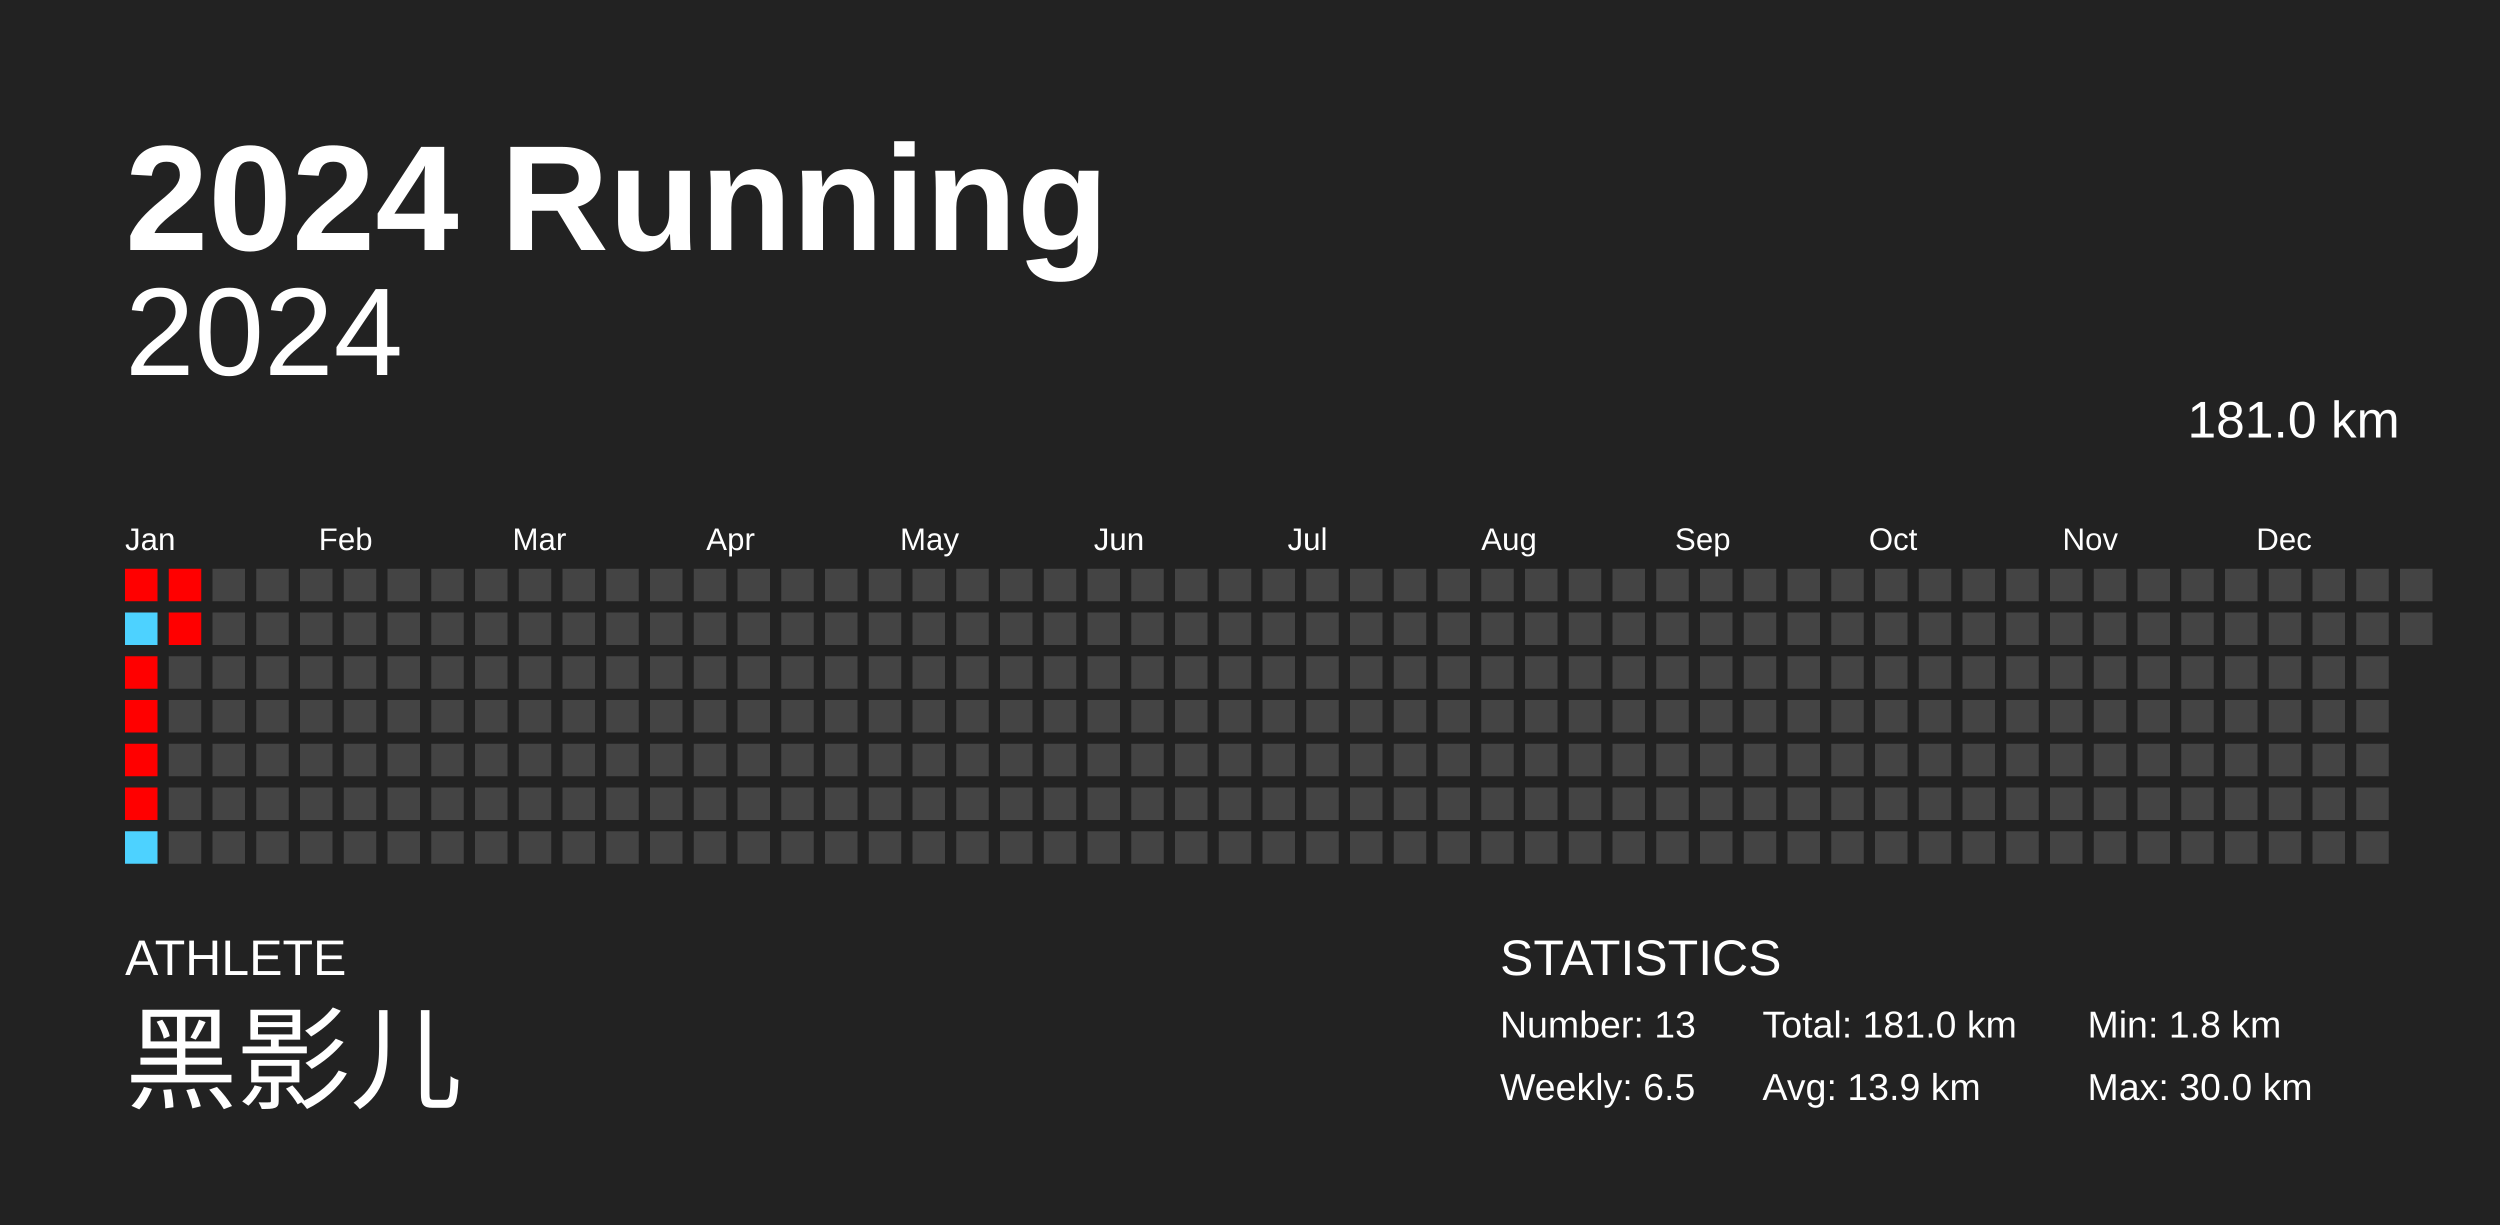
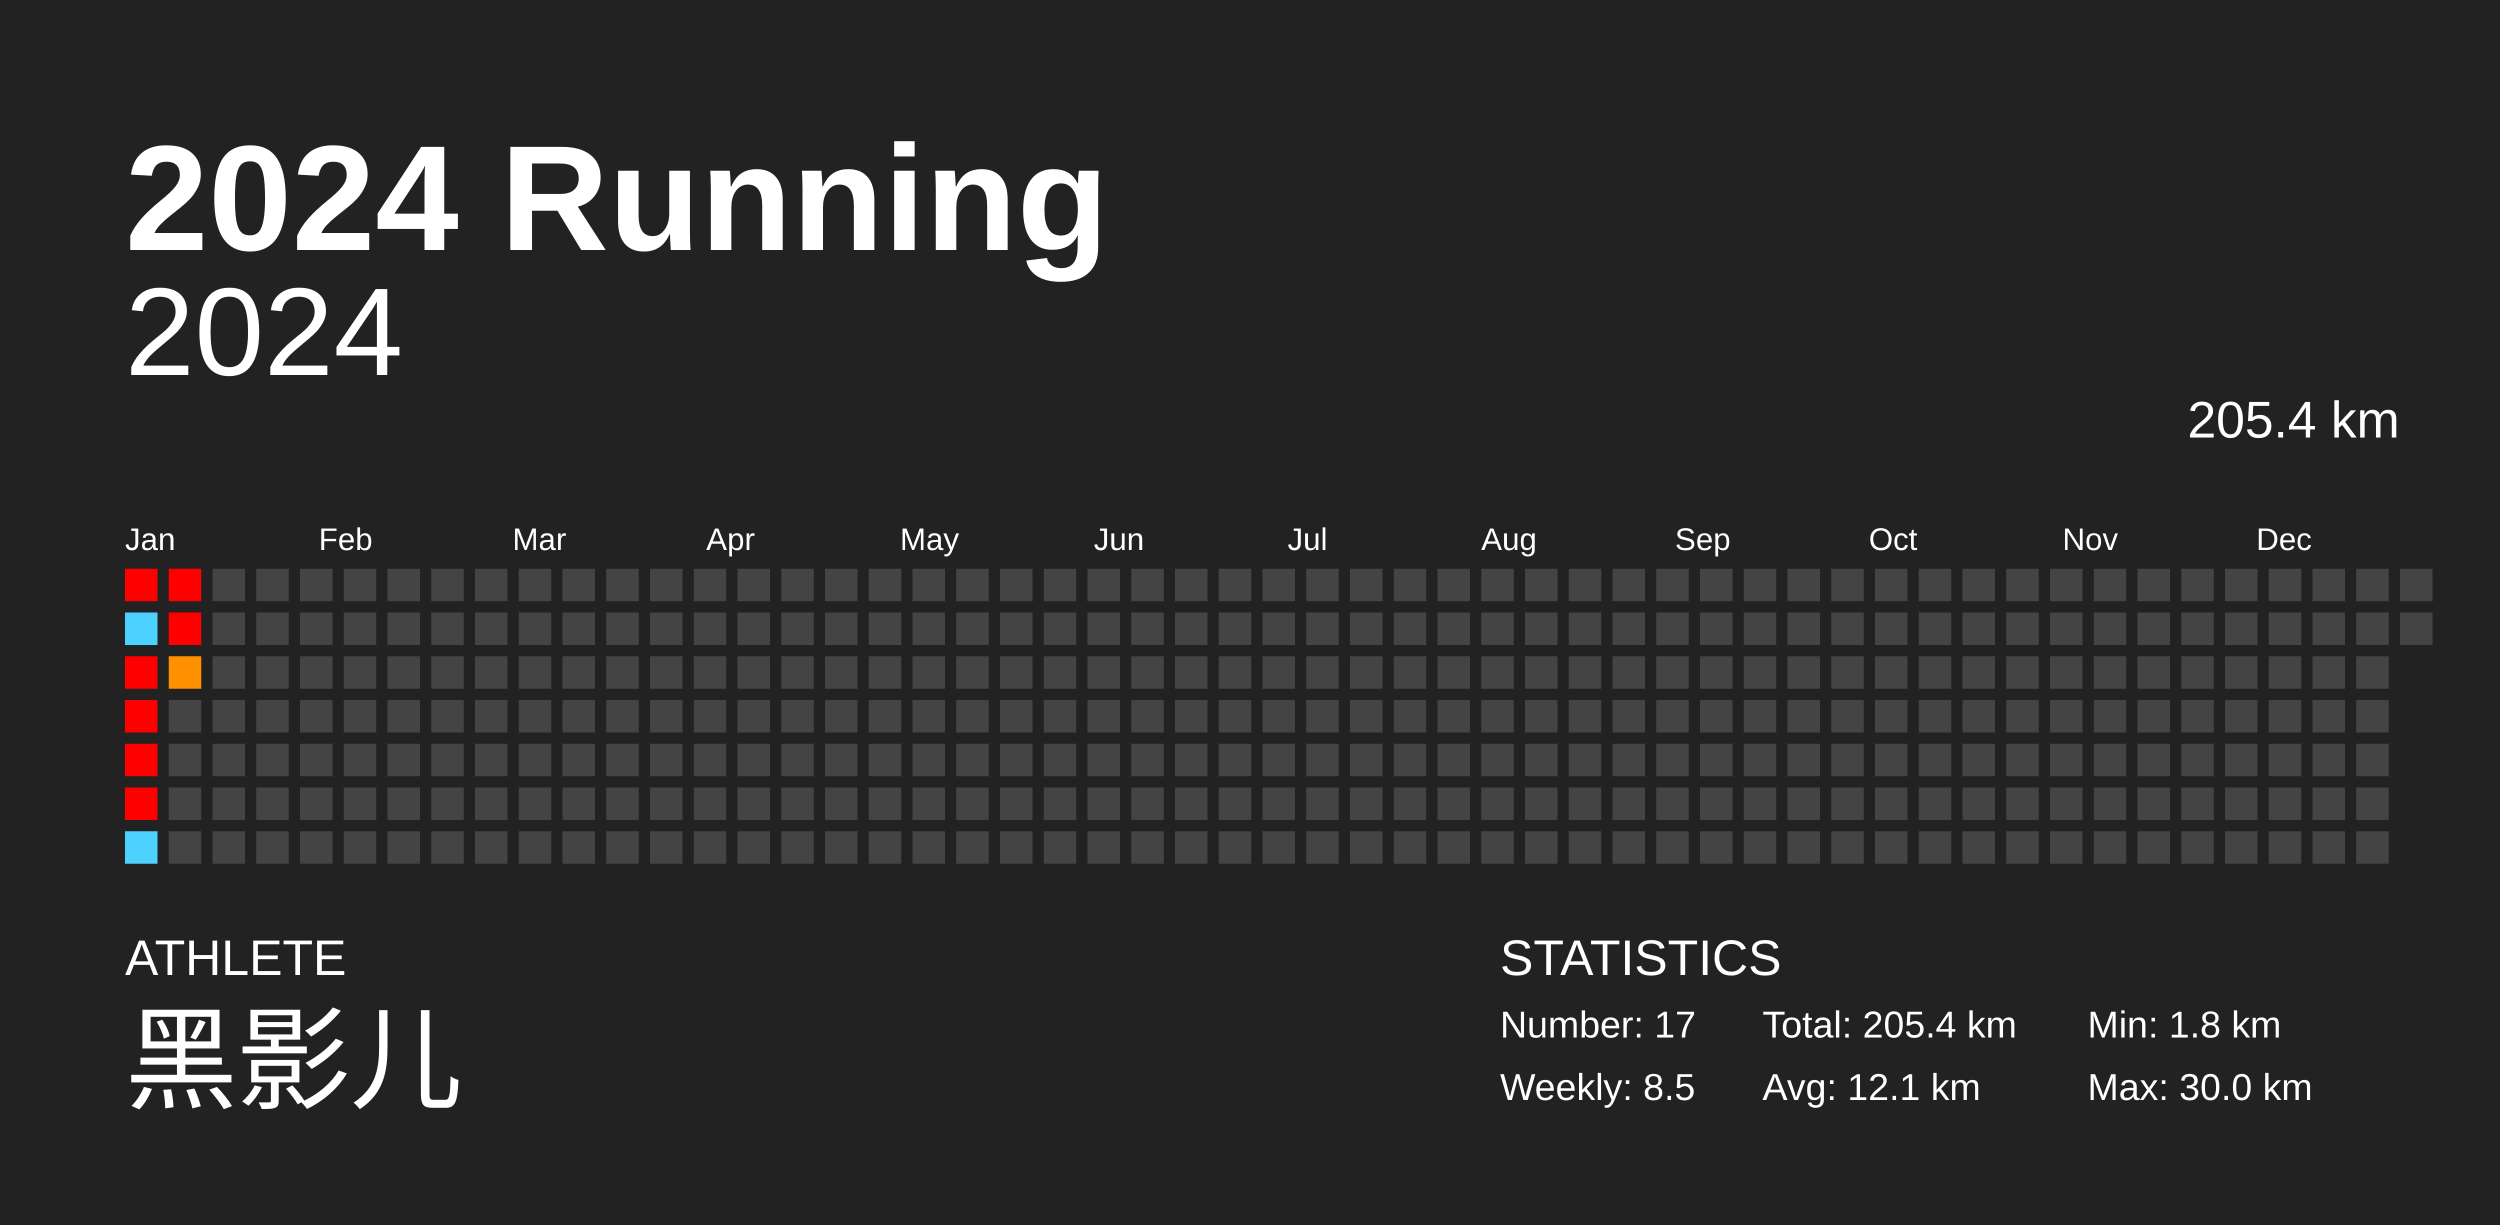
<svg xmlns="http://www.w3.org/2000/svg" baseProfile="full" height="98mm" version="1.1" viewBox="0,0,200,98" width="200mm">
  <defs />
  <rect fill="#222222" height="98" width="200" x="0" y="0" />
  <text fill="#FFFFFF" style="font-size:12px; font-family:Arial; font-weight:bold;" x="10" y="20">2024 Running</text>
  <text fill="#FFFFFF" style="font-size:4px; font-family:Arial" x="10" y="78">ATHLETE</text>
  <text fill="#FFFFFF" style="font-size:9px; font-family:Arial" x="10" y="88">黑影儿</text>
  <text fill="#FFFFFF" style="font-size:4px; font-family:Arial" x="120" y="78">STATISTICS</text>
-   <text fill="#FFFFFF" style="font-size:3px; font-family:Arial" x="120" y="83">Number: 13</text>
-   <text fill="#FFFFFF" style="font-size:3px; font-family:Arial" x="120" y="88">Weekly: 6.5</text>
-   <text fill="#FFFFFF" style="font-size:3px; font-family:Arial" x="141" y="83">Total: 181.0 km</text>
-   <text fill="#FFFFFF" style="font-size:3px; font-family:Arial" x="141" y="88">Avg: 13.9 km</text>
+   <text fill="#FFFFFF" style="font-size:3px; font-family:Arial" x="120" y="83">Number: 17</text>
+   <text fill="#FFFFFF" style="font-size:3px; font-family:Arial" x="120" y="88">Weekly: 8.5</text>
+   <text fill="#FFFFFF" style="font-size:3px; font-family:Arial" x="141" y="83">Total: 205.4 km</text>
+   <text fill="#FFFFFF" style="font-size:3px; font-family:Arial" x="141" y="88">Avg: 12.1 km</text>
  <text fill="#FFFFFF" style="font-size:3px; font-family:Arial" x="167" y="83">Min: 1.8 km</text>
  <text fill="#FFFFFF" style="font-size:3px; font-family:Arial" x="167" y="88">Max: 30.0 km</text>
  <text alignment-baseline="hanging" fill="#FFFFFF" style="font-size:10.0px; font-family:Arial;" x="10" y="30">2024</text>
-   <text alignment-baseline="hanging" fill="#FFFFFF" style="font-size:4.125px; font-family:Arial;" x="175" y="35">181.0 km</text>
+   <text alignment-baseline="hanging" fill="#FFFFFF" style="font-size:4.125px; font-family:Arial;" x="175" y="35">205.4 km</text>
  <text fill="#FFFFFF" style="font-size:2.5px; font-family:Arial" x="10.0" y="44">Jan</text>
  <text fill="#FFFFFF" style="font-size:2.5px; font-family:Arial" x="25.5" y="44">Feb</text>
  <text fill="#FFFFFF" style="font-size:2.5px; font-family:Arial" x="41.0" y="44">Mar</text>
  <text fill="#FFFFFF" style="font-size:2.5px; font-family:Arial" x="56.5" y="44">Apr</text>
  <text fill="#FFFFFF" style="font-size:2.5px; font-family:Arial" x="72.0" y="44">May</text>
  <text fill="#FFFFFF" style="font-size:2.5px; font-family:Arial" x="87.5" y="44">Jun</text>
  <text fill="#FFFFFF" style="font-size:2.5px; font-family:Arial" x="103.0" y="44">Jul</text>
  <text fill="#FFFFFF" style="font-size:2.5px; font-family:Arial" x="118.5" y="44">Aug</text>
  <text fill="#FFFFFF" style="font-size:2.5px; font-family:Arial" x="134.0" y="44">Sep</text>
  <text fill="#FFFFFF" style="font-size:2.5px; font-family:Arial" x="149.5" y="44">Oct</text>
  <text fill="#FFFFFF" style="font-size:2.5px; font-family:Arial" x="165.0" y="44">Nov</text>
  <text fill="#FFFFFF" style="font-size:2.5px; font-family:Arial" x="180.5" y="44">Dec</text>
  <rect fill="red" height="2.6" width="2.6" x="10.0" y="45.5" />
  <rect fill="#4dd2ff" height="2.6" width="2.6" x="10.0" y="49.0" />
  <rect fill="red" height="2.6" width="2.6" x="10.0" y="52.5" />
  <rect fill="red" height="2.6" width="2.6" x="10.0" y="56.0" />
  <rect fill="red" height="2.6" width="2.6" x="10.0" y="59.5" />
  <rect fill="red" height="2.6" width="2.6" x="10.0" y="63.0" />
  <rect fill="#4dd2ff" height="2.6" width="2.6" x="10.0" y="66.5" />
  <rect fill="red" height="2.6" width="2.6" x="13.5" y="45.5" />
  <rect fill="red" height="2.6" width="2.6" x="13.5" y="49.0" />
-   <rect fill="#444444" height="2.6" width="2.6" x="13.5" y="52.5" />
+   <rect fill="#ff9000" height="2.6" width="2.6" x="13.5" y="52.5" />
  <rect fill="#444444" height="2.6" width="2.6" x="13.5" y="56.0" />
  <rect fill="#444444" height="2.6" width="2.6" x="13.5" y="59.5" />
  <rect fill="#444444" height="2.6" width="2.6" x="13.5" y="63.0" />
  <rect fill="#444444" height="2.6" width="2.6" x="13.5" y="66.5" />
  <rect fill="#444444" height="2.6" width="2.6" x="17.0" y="45.5" />
  <rect fill="#444444" height="2.6" width="2.6" x="17.0" y="49.0" />
  <rect fill="#444444" height="2.6" width="2.6" x="17.0" y="52.5" />
  <rect fill="#444444" height="2.6" width="2.6" x="17.0" y="56.0" />
  <rect fill="#444444" height="2.6" width="2.6" x="17.0" y="59.5" />
  <rect fill="#444444" height="2.6" width="2.6" x="17.0" y="63.0" />
  <rect fill="#444444" height="2.6" width="2.6" x="17.0" y="66.5" />
  <rect fill="#444444" height="2.6" width="2.6" x="20.5" y="45.5" />
  <rect fill="#444444" height="2.6" width="2.6" x="20.5" y="49.0" />
  <rect fill="#444444" height="2.6" width="2.6" x="20.5" y="52.5" />
  <rect fill="#444444" height="2.6" width="2.6" x="20.5" y="56.0" />
  <rect fill="#444444" height="2.6" width="2.6" x="20.5" y="59.5" />
  <rect fill="#444444" height="2.6" width="2.6" x="20.5" y="63.0" />
  <rect fill="#444444" height="2.6" width="2.6" x="20.5" y="66.5" />
  <rect fill="#444444" height="2.6" width="2.6" x="24.0" y="45.5" />
  <rect fill="#444444" height="2.6" width="2.6" x="24.0" y="49.0" />
  <rect fill="#444444" height="2.6" width="2.6" x="24.0" y="52.5" />
  <rect fill="#444444" height="2.6" width="2.6" x="24.0" y="56.0" />
  <rect fill="#444444" height="2.6" width="2.6" x="24.0" y="59.5" />
  <rect fill="#444444" height="2.6" width="2.6" x="24.0" y="63.0" />
  <rect fill="#444444" height="2.6" width="2.6" x="24.0" y="66.5" />
  <rect fill="#444444" height="2.6" width="2.6" x="27.5" y="45.5" />
  <rect fill="#444444" height="2.6" width="2.6" x="27.5" y="49.0" />
  <rect fill="#444444" height="2.6" width="2.6" x="27.5" y="52.5" />
  <rect fill="#444444" height="2.6" width="2.6" x="27.5" y="56.0" />
  <rect fill="#444444" height="2.6" width="2.6" x="27.5" y="59.5" />
  <rect fill="#444444" height="2.6" width="2.6" x="27.5" y="63.0" />
  <rect fill="#444444" height="2.6" width="2.6" x="27.5" y="66.5" />
  <rect fill="#444444" height="2.6" width="2.6" x="31.0" y="45.5" />
  <rect fill="#444444" height="2.6" width="2.6" x="31.0" y="49.0" />
  <rect fill="#444444" height="2.6" width="2.6" x="31.0" y="52.5" />
  <rect fill="#444444" height="2.6" width="2.6" x="31.0" y="56.0" />
  <rect fill="#444444" height="2.6" width="2.6" x="31.0" y="59.5" />
  <rect fill="#444444" height="2.6" width="2.6" x="31.0" y="63.0" />
  <rect fill="#444444" height="2.6" width="2.6" x="31.0" y="66.5" />
  <rect fill="#444444" height="2.6" width="2.6" x="34.5" y="45.5" />
  <rect fill="#444444" height="2.6" width="2.6" x="34.5" y="49.0" />
  <rect fill="#444444" height="2.6" width="2.6" x="34.5" y="52.5" />
  <rect fill="#444444" height="2.6" width="2.6" x="34.5" y="56.0" />
  <rect fill="#444444" height="2.6" width="2.6" x="34.5" y="59.5" />
  <rect fill="#444444" height="2.6" width="2.6" x="34.5" y="63.0" />
  <rect fill="#444444" height="2.6" width="2.6" x="34.5" y="66.5" />
  <rect fill="#444444" height="2.6" width="2.6" x="38.0" y="45.5" />
  <rect fill="#444444" height="2.6" width="2.6" x="38.0" y="49.0" />
  <rect fill="#444444" height="2.6" width="2.6" x="38.0" y="52.5" />
  <rect fill="#444444" height="2.6" width="2.6" x="38.0" y="56.0" />
  <rect fill="#444444" height="2.6" width="2.6" x="38.0" y="59.5" />
  <rect fill="#444444" height="2.6" width="2.6" x="38.0" y="63.0" />
  <rect fill="#444444" height="2.6" width="2.6" x="38.0" y="66.5" />
  <rect fill="#444444" height="2.6" width="2.6" x="41.5" y="45.5" />
  <rect fill="#444444" height="2.6" width="2.6" x="41.5" y="49.0" />
  <rect fill="#444444" height="2.6" width="2.6" x="41.5" y="52.5" />
  <rect fill="#444444" height="2.6" width="2.6" x="41.5" y="56.0" />
  <rect fill="#444444" height="2.6" width="2.6" x="41.5" y="59.5" />
  <rect fill="#444444" height="2.6" width="2.6" x="41.5" y="63.0" />
  <rect fill="#444444" height="2.6" width="2.6" x="41.5" y="66.5" />
  <rect fill="#444444" height="2.6" width="2.6" x="45.0" y="45.5" />
  <rect fill="#444444" height="2.6" width="2.6" x="45.0" y="49.0" />
  <rect fill="#444444" height="2.6" width="2.6" x="45.0" y="52.5" />
  <rect fill="#444444" height="2.6" width="2.6" x="45.0" y="56.0" />
  <rect fill="#444444" height="2.6" width="2.6" x="45.0" y="59.5" />
  <rect fill="#444444" height="2.6" width="2.6" x="45.0" y="63.0" />
  <rect fill="#444444" height="2.6" width="2.6" x="45.0" y="66.5" />
  <rect fill="#444444" height="2.6" width="2.6" x="48.5" y="45.5" />
  <rect fill="#444444" height="2.6" width="2.6" x="48.5" y="49.0" />
  <rect fill="#444444" height="2.6" width="2.6" x="48.5" y="52.5" />
  <rect fill="#444444" height="2.6" width="2.6" x="48.5" y="56.0" />
  <rect fill="#444444" height="2.6" width="2.6" x="48.5" y="59.5" />
  <rect fill="#444444" height="2.6" width="2.6" x="48.5" y="63.0" />
  <rect fill="#444444" height="2.6" width="2.6" x="48.5" y="66.5" />
  <rect fill="#444444" height="2.6" width="2.6" x="52.0" y="45.5" />
  <rect fill="#444444" height="2.6" width="2.6" x="52.0" y="49.0" />
  <rect fill="#444444" height="2.6" width="2.6" x="52.0" y="52.5" />
  <rect fill="#444444" height="2.6" width="2.6" x="52.0" y="56.0" />
  <rect fill="#444444" height="2.6" width="2.6" x="52.0" y="59.5" />
  <rect fill="#444444" height="2.6" width="2.6" x="52.0" y="63.0" />
  <rect fill="#444444" height="2.6" width="2.6" x="52.0" y="66.5" />
  <rect fill="#444444" height="2.6" width="2.6" x="55.5" y="45.5" />
  <rect fill="#444444" height="2.6" width="2.6" x="55.5" y="49.0" />
  <rect fill="#444444" height="2.6" width="2.6" x="55.5" y="52.5" />
  <rect fill="#444444" height="2.6" width="2.6" x="55.5" y="56.0" />
  <rect fill="#444444" height="2.6" width="2.6" x="55.5" y="59.5" />
  <rect fill="#444444" height="2.6" width="2.6" x="55.5" y="63.0" />
  <rect fill="#444444" height="2.6" width="2.6" x="55.5" y="66.5" />
  <rect fill="#444444" height="2.6" width="2.6" x="59.0" y="45.5" />
  <rect fill="#444444" height="2.6" width="2.6" x="59.0" y="49.0" />
  <rect fill="#444444" height="2.6" width="2.6" x="59.0" y="52.5" />
  <rect fill="#444444" height="2.6" width="2.6" x="59.0" y="56.0" />
  <rect fill="#444444" height="2.6" width="2.6" x="59.0" y="59.5" />
  <rect fill="#444444" height="2.6" width="2.6" x="59.0" y="63.0" />
  <rect fill="#444444" height="2.6" width="2.6" x="59.0" y="66.5" />
  <rect fill="#444444" height="2.6" width="2.6" x="62.5" y="45.5" />
  <rect fill="#444444" height="2.6" width="2.6" x="62.5" y="49.0" />
  <rect fill="#444444" height="2.6" width="2.6" x="62.5" y="52.5" />
  <rect fill="#444444" height="2.6" width="2.6" x="62.5" y="56.0" />
  <rect fill="#444444" height="2.6" width="2.6" x="62.5" y="59.5" />
  <rect fill="#444444" height="2.6" width="2.6" x="62.5" y="63.0" />
  <rect fill="#444444" height="2.6" width="2.6" x="62.5" y="66.5" />
  <rect fill="#444444" height="2.6" width="2.6" x="66.0" y="45.5" />
  <rect fill="#444444" height="2.6" width="2.6" x="66.0" y="49.0" />
  <rect fill="#444444" height="2.6" width="2.6" x="66.0" y="52.5" />
  <rect fill="#444444" height="2.6" width="2.6" x="66.0" y="56.0" />
  <rect fill="#444444" height="2.6" width="2.6" x="66.0" y="59.5" />
  <rect fill="#444444" height="2.6" width="2.6" x="66.0" y="63.0" />
  <rect fill="#444444" height="2.6" width="2.6" x="66.0" y="66.5" />
  <rect fill="#444444" height="2.6" width="2.6" x="69.5" y="45.5" />
  <rect fill="#444444" height="2.6" width="2.6" x="69.5" y="49.0" />
  <rect fill="#444444" height="2.6" width="2.6" x="69.5" y="52.5" />
  <rect fill="#444444" height="2.6" width="2.6" x="69.5" y="56.0" />
  <rect fill="#444444" height="2.6" width="2.6" x="69.5" y="59.5" />
  <rect fill="#444444" height="2.6" width="2.6" x="69.5" y="63.0" />
  <rect fill="#444444" height="2.6" width="2.6" x="69.5" y="66.5" />
  <rect fill="#444444" height="2.6" width="2.6" x="73.0" y="45.5" />
  <rect fill="#444444" height="2.6" width="2.6" x="73.0" y="49.0" />
  <rect fill="#444444" height="2.6" width="2.6" x="73.0" y="52.5" />
  <rect fill="#444444" height="2.6" width="2.6" x="73.0" y="56.0" />
  <rect fill="#444444" height="2.6" width="2.6" x="73.0" y="59.5" />
  <rect fill="#444444" height="2.6" width="2.6" x="73.0" y="63.0" />
  <rect fill="#444444" height="2.6" width="2.6" x="73.0" y="66.5" />
  <rect fill="#444444" height="2.6" width="2.6" x="76.5" y="45.5" />
  <rect fill="#444444" height="2.6" width="2.6" x="76.5" y="49.0" />
  <rect fill="#444444" height="2.6" width="2.6" x="76.5" y="52.5" />
  <rect fill="#444444" height="2.6" width="2.6" x="76.5" y="56.0" />
  <rect fill="#444444" height="2.6" width="2.6" x="76.5" y="59.5" />
  <rect fill="#444444" height="2.6" width="2.6" x="76.5" y="63.0" />
  <rect fill="#444444" height="2.6" width="2.6" x="76.5" y="66.5" />
  <rect fill="#444444" height="2.6" width="2.6" x="80.0" y="45.5" />
  <rect fill="#444444" height="2.6" width="2.6" x="80.0" y="49.0" />
  <rect fill="#444444" height="2.6" width="2.6" x="80.0" y="52.5" />
  <rect fill="#444444" height="2.6" width="2.6" x="80.0" y="56.0" />
  <rect fill="#444444" height="2.6" width="2.6" x="80.0" y="59.5" />
  <rect fill="#444444" height="2.6" width="2.6" x="80.0" y="63.0" />
  <rect fill="#444444" height="2.6" width="2.6" x="80.0" y="66.5" />
  <rect fill="#444444" height="2.6" width="2.6" x="83.5" y="45.5" />
  <rect fill="#444444" height="2.6" width="2.6" x="83.5" y="49.0" />
  <rect fill="#444444" height="2.6" width="2.6" x="83.5" y="52.5" />
  <rect fill="#444444" height="2.6" width="2.6" x="83.5" y="56.0" />
  <rect fill="#444444" height="2.6" width="2.6" x="83.5" y="59.5" />
  <rect fill="#444444" height="2.6" width="2.6" x="83.5" y="63.0" />
  <rect fill="#444444" height="2.6" width="2.6" x="83.5" y="66.5" />
  <rect fill="#444444" height="2.6" width="2.6" x="87.0" y="45.5" />
  <rect fill="#444444" height="2.6" width="2.6" x="87.0" y="49.0" />
  <rect fill="#444444" height="2.6" width="2.6" x="87.0" y="52.5" />
  <rect fill="#444444" height="2.6" width="2.6" x="87.0" y="56.0" />
  <rect fill="#444444" height="2.6" width="2.6" x="87.0" y="59.5" />
  <rect fill="#444444" height="2.6" width="2.6" x="87.0" y="63.0" />
  <rect fill="#444444" height="2.6" width="2.6" x="87.0" y="66.5" />
  <rect fill="#444444" height="2.6" width="2.6" x="90.5" y="45.5" />
  <rect fill="#444444" height="2.6" width="2.6" x="90.5" y="49.0" />
  <rect fill="#444444" height="2.6" width="2.6" x="90.5" y="52.5" />
  <rect fill="#444444" height="2.6" width="2.6" x="90.5" y="56.0" />
  <rect fill="#444444" height="2.6" width="2.6" x="90.5" y="59.5" />
  <rect fill="#444444" height="2.6" width="2.6" x="90.5" y="63.0" />
  <rect fill="#444444" height="2.6" width="2.6" x="90.5" y="66.5" />
  <rect fill="#444444" height="2.6" width="2.6" x="94.0" y="45.5" />
  <rect fill="#444444" height="2.6" width="2.6" x="94.0" y="49.0" />
  <rect fill="#444444" height="2.6" width="2.6" x="94.0" y="52.5" />
  <rect fill="#444444" height="2.6" width="2.6" x="94.0" y="56.0" />
  <rect fill="#444444" height="2.6" width="2.6" x="94.0" y="59.5" />
  <rect fill="#444444" height="2.6" width="2.6" x="94.0" y="63.0" />
  <rect fill="#444444" height="2.6" width="2.6" x="94.0" y="66.5" />
  <rect fill="#444444" height="2.6" width="2.6" x="97.5" y="45.5" />
  <rect fill="#444444" height="2.6" width="2.6" x="97.5" y="49.0" />
  <rect fill="#444444" height="2.6" width="2.6" x="97.5" y="52.5" />
  <rect fill="#444444" height="2.6" width="2.6" x="97.5" y="56.0" />
  <rect fill="#444444" height="2.6" width="2.6" x="97.5" y="59.5" />
  <rect fill="#444444" height="2.6" width="2.6" x="97.5" y="63.0" />
  <rect fill="#444444" height="2.6" width="2.6" x="97.5" y="66.5" />
  <rect fill="#444444" height="2.6" width="2.6" x="101.0" y="45.5" />
  <rect fill="#444444" height="2.6" width="2.6" x="101.0" y="49.0" />
  <rect fill="#444444" height="2.6" width="2.6" x="101.0" y="52.5" />
  <rect fill="#444444" height="2.6" width="2.6" x="101.0" y="56.0" />
  <rect fill="#444444" height="2.6" width="2.6" x="101.0" y="59.5" />
  <rect fill="#444444" height="2.6" width="2.6" x="101.0" y="63.0" />
  <rect fill="#444444" height="2.6" width="2.6" x="101.0" y="66.5" />
  <rect fill="#444444" height="2.6" width="2.6" x="104.5" y="45.5" />
  <rect fill="#444444" height="2.6" width="2.6" x="104.5" y="49.0" />
  <rect fill="#444444" height="2.6" width="2.6" x="104.5" y="52.5" />
  <rect fill="#444444" height="2.6" width="2.6" x="104.5" y="56.0" />
  <rect fill="#444444" height="2.6" width="2.6" x="104.5" y="59.5" />
  <rect fill="#444444" height="2.6" width="2.6" x="104.5" y="63.0" />
  <rect fill="#444444" height="2.6" width="2.6" x="104.5" y="66.5" />
  <rect fill="#444444" height="2.6" width="2.6" x="108.0" y="45.5" />
  <rect fill="#444444" height="2.6" width="2.6" x="108.0" y="49.0" />
  <rect fill="#444444" height="2.6" width="2.6" x="108.0" y="52.5" />
  <rect fill="#444444" height="2.6" width="2.6" x="108.0" y="56.0" />
  <rect fill="#444444" height="2.6" width="2.6" x="108.0" y="59.5" />
  <rect fill="#444444" height="2.6" width="2.6" x="108.0" y="63.0" />
  <rect fill="#444444" height="2.6" width="2.6" x="108.0" y="66.5" />
  <rect fill="#444444" height="2.6" width="2.6" x="111.5" y="45.5" />
  <rect fill="#444444" height="2.6" width="2.6" x="111.5" y="49.0" />
  <rect fill="#444444" height="2.6" width="2.6" x="111.5" y="52.5" />
  <rect fill="#444444" height="2.6" width="2.6" x="111.5" y="56.0" />
  <rect fill="#444444" height="2.6" width="2.6" x="111.5" y="59.5" />
  <rect fill="#444444" height="2.6" width="2.6" x="111.5" y="63.0" />
  <rect fill="#444444" height="2.6" width="2.6" x="111.5" y="66.5" />
  <rect fill="#444444" height="2.6" width="2.6" x="115.0" y="45.5" />
  <rect fill="#444444" height="2.6" width="2.6" x="115.0" y="49.0" />
  <rect fill="#444444" height="2.6" width="2.6" x="115.0" y="52.5" />
  <rect fill="#444444" height="2.6" width="2.6" x="115.0" y="56.0" />
  <rect fill="#444444" height="2.6" width="2.6" x="115.0" y="59.5" />
  <rect fill="#444444" height="2.6" width="2.6" x="115.0" y="63.0" />
  <rect fill="#444444" height="2.6" width="2.6" x="115.0" y="66.5" />
  <rect fill="#444444" height="2.6" width="2.6" x="118.5" y="45.5" />
  <rect fill="#444444" height="2.6" width="2.6" x="118.5" y="49.0" />
  <rect fill="#444444" height="2.6" width="2.6" x="118.5" y="52.5" />
  <rect fill="#444444" height="2.6" width="2.6" x="118.5" y="56.0" />
  <rect fill="#444444" height="2.6" width="2.6" x="118.5" y="59.5" />
  <rect fill="#444444" height="2.6" width="2.6" x="118.5" y="63.0" />
  <rect fill="#444444" height="2.6" width="2.6" x="118.5" y="66.5" />
  <rect fill="#444444" height="2.6" width="2.6" x="122.0" y="45.5" />
  <rect fill="#444444" height="2.6" width="2.6" x="122.0" y="49.0" />
  <rect fill="#444444" height="2.6" width="2.6" x="122.0" y="52.5" />
  <rect fill="#444444" height="2.6" width="2.6" x="122.0" y="56.0" />
  <rect fill="#444444" height="2.6" width="2.6" x="122.0" y="59.5" />
  <rect fill="#444444" height="2.6" width="2.6" x="122.0" y="63.0" />
  <rect fill="#444444" height="2.6" width="2.6" x="122.0" y="66.5" />
  <rect fill="#444444" height="2.6" width="2.6" x="125.5" y="45.5" />
  <rect fill="#444444" height="2.6" width="2.6" x="125.5" y="49.0" />
  <rect fill="#444444" height="2.6" width="2.6" x="125.5" y="52.5" />
  <rect fill="#444444" height="2.6" width="2.6" x="125.5" y="56.0" />
  <rect fill="#444444" height="2.6" width="2.6" x="125.5" y="59.5" />
  <rect fill="#444444" height="2.6" width="2.6" x="125.5" y="63.0" />
  <rect fill="#444444" height="2.6" width="2.6" x="125.5" y="66.5" />
  <rect fill="#444444" height="2.6" width="2.6" x="129.0" y="45.5" />
  <rect fill="#444444" height="2.6" width="2.6" x="129.0" y="49.0" />
  <rect fill="#444444" height="2.6" width="2.6" x="129.0" y="52.5" />
  <rect fill="#444444" height="2.6" width="2.6" x="129.0" y="56.0" />
  <rect fill="#444444" height="2.6" width="2.6" x="129.0" y="59.5" />
  <rect fill="#444444" height="2.6" width="2.6" x="129.0" y="63.0" />
  <rect fill="#444444" height="2.6" width="2.6" x="129.0" y="66.5" />
  <rect fill="#444444" height="2.6" width="2.6" x="132.5" y="45.5" />
  <rect fill="#444444" height="2.6" width="2.6" x="132.5" y="49.0" />
  <rect fill="#444444" height="2.6" width="2.6" x="132.5" y="52.5" />
  <rect fill="#444444" height="2.6" width="2.6" x="132.5" y="56.0" />
  <rect fill="#444444" height="2.6" width="2.6" x="132.5" y="59.5" />
  <rect fill="#444444" height="2.6" width="2.6" x="132.5" y="63.0" />
  <rect fill="#444444" height="2.6" width="2.6" x="132.5" y="66.5" />
  <rect fill="#444444" height="2.6" width="2.6" x="136.0" y="45.5" />
  <rect fill="#444444" height="2.6" width="2.6" x="136.0" y="49.0" />
  <rect fill="#444444" height="2.6" width="2.6" x="136.0" y="52.5" />
  <rect fill="#444444" height="2.6" width="2.6" x="136.0" y="56.0" />
  <rect fill="#444444" height="2.6" width="2.6" x="136.0" y="59.5" />
  <rect fill="#444444" height="2.6" width="2.6" x="136.0" y="63.0" />
  <rect fill="#444444" height="2.6" width="2.6" x="136.0" y="66.5" />
  <rect fill="#444444" height="2.6" width="2.6" x="139.5" y="45.5" />
  <rect fill="#444444" height="2.6" width="2.6" x="139.5" y="49.0" />
  <rect fill="#444444" height="2.6" width="2.6" x="139.5" y="52.5" />
  <rect fill="#444444" height="2.6" width="2.6" x="139.5" y="56.0" />
  <rect fill="#444444" height="2.6" width="2.6" x="139.5" y="59.5" />
  <rect fill="#444444" height="2.6" width="2.6" x="139.5" y="63.0" />
  <rect fill="#444444" height="2.6" width="2.6" x="139.5" y="66.5" />
  <rect fill="#444444" height="2.6" width="2.6" x="143.0" y="45.5" />
  <rect fill="#444444" height="2.6" width="2.6" x="143.0" y="49.0" />
  <rect fill="#444444" height="2.6" width="2.6" x="143.0" y="52.5" />
  <rect fill="#444444" height="2.6" width="2.6" x="143.0" y="56.0" />
  <rect fill="#444444" height="2.6" width="2.6" x="143.0" y="59.5" />
  <rect fill="#444444" height="2.6" width="2.6" x="143.0" y="63.0" />
  <rect fill="#444444" height="2.6" width="2.6" x="143.0" y="66.5" />
  <rect fill="#444444" height="2.6" width="2.6" x="146.5" y="45.5" />
  <rect fill="#444444" height="2.6" width="2.6" x="146.5" y="49.0" />
  <rect fill="#444444" height="2.6" width="2.6" x="146.5" y="52.5" />
  <rect fill="#444444" height="2.6" width="2.6" x="146.5" y="56.0" />
  <rect fill="#444444" height="2.6" width="2.6" x="146.5" y="59.5" />
  <rect fill="#444444" height="2.6" width="2.6" x="146.5" y="63.0" />
  <rect fill="#444444" height="2.6" width="2.6" x="146.5" y="66.5" />
  <rect fill="#444444" height="2.6" width="2.6" x="150.0" y="45.5" />
  <rect fill="#444444" height="2.6" width="2.6" x="150.0" y="49.0" />
  <rect fill="#444444" height="2.6" width="2.6" x="150.0" y="52.5" />
  <rect fill="#444444" height="2.6" width="2.6" x="150.0" y="56.0" />
  <rect fill="#444444" height="2.6" width="2.6" x="150.0" y="59.5" />
  <rect fill="#444444" height="2.6" width="2.6" x="150.0" y="63.0" />
  <rect fill="#444444" height="2.6" width="2.6" x="150.0" y="66.5" />
  <rect fill="#444444" height="2.6" width="2.6" x="153.5" y="45.5" />
  <rect fill="#444444" height="2.6" width="2.6" x="153.5" y="49.0" />
  <rect fill="#444444" height="2.6" width="2.6" x="153.5" y="52.5" />
  <rect fill="#444444" height="2.6" width="2.6" x="153.5" y="56.0" />
  <rect fill="#444444" height="2.6" width="2.6" x="153.5" y="59.5" />
  <rect fill="#444444" height="2.6" width="2.6" x="153.5" y="63.0" />
  <rect fill="#444444" height="2.6" width="2.6" x="153.5" y="66.5" />
  <rect fill="#444444" height="2.6" width="2.6" x="157.0" y="45.5" />
  <rect fill="#444444" height="2.6" width="2.6" x="157.0" y="49.0" />
  <rect fill="#444444" height="2.6" width="2.6" x="157.0" y="52.5" />
  <rect fill="#444444" height="2.6" width="2.6" x="157.0" y="56.0" />
  <rect fill="#444444" height="2.6" width="2.6" x="157.0" y="59.5" />
  <rect fill="#444444" height="2.6" width="2.6" x="157.0" y="63.0" />
  <rect fill="#444444" height="2.6" width="2.6" x="157.0" y="66.5" />
  <rect fill="#444444" height="2.6" width="2.6" x="160.5" y="45.5" />
  <rect fill="#444444" height="2.6" width="2.6" x="160.5" y="49.0" />
  <rect fill="#444444" height="2.6" width="2.6" x="160.5" y="52.5" />
  <rect fill="#444444" height="2.6" width="2.6" x="160.5" y="56.0" />
  <rect fill="#444444" height="2.6" width="2.6" x="160.5" y="59.5" />
  <rect fill="#444444" height="2.6" width="2.6" x="160.5" y="63.0" />
  <rect fill="#444444" height="2.6" width="2.6" x="160.5" y="66.5" />
  <rect fill="#444444" height="2.6" width="2.6" x="164.0" y="45.5" />
  <rect fill="#444444" height="2.6" width="2.6" x="164.0" y="49.0" />
  <rect fill="#444444" height="2.6" width="2.6" x="164.0" y="52.5" />
  <rect fill="#444444" height="2.6" width="2.6" x="164.0" y="56.0" />
  <rect fill="#444444" height="2.6" width="2.6" x="164.0" y="59.5" />
  <rect fill="#444444" height="2.6" width="2.6" x="164.0" y="63.0" />
  <rect fill="#444444" height="2.6" width="2.6" x="164.0" y="66.5" />
  <rect fill="#444444" height="2.6" width="2.6" x="167.5" y="45.5" />
  <rect fill="#444444" height="2.6" width="2.6" x="167.5" y="49.0" />
  <rect fill="#444444" height="2.6" width="2.6" x="167.5" y="52.5" />
  <rect fill="#444444" height="2.6" width="2.6" x="167.5" y="56.0" />
  <rect fill="#444444" height="2.6" width="2.6" x="167.5" y="59.5" />
  <rect fill="#444444" height="2.6" width="2.6" x="167.5" y="63.0" />
  <rect fill="#444444" height="2.6" width="2.6" x="167.5" y="66.5" />
  <rect fill="#444444" height="2.6" width="2.6" x="171.0" y="45.5" />
  <rect fill="#444444" height="2.6" width="2.6" x="171.0" y="49.0" />
  <rect fill="#444444" height="2.6" width="2.6" x="171.0" y="52.5" />
  <rect fill="#444444" height="2.6" width="2.6" x="171.0" y="56.0" />
  <rect fill="#444444" height="2.6" width="2.6" x="171.0" y="59.5" />
  <rect fill="#444444" height="2.6" width="2.6" x="171.0" y="63.0" />
  <rect fill="#444444" height="2.6" width="2.6" x="171.0" y="66.5" />
  <rect fill="#444444" height="2.6" width="2.6" x="174.5" y="45.5" />
  <rect fill="#444444" height="2.6" width="2.6" x="174.5" y="49.0" />
  <rect fill="#444444" height="2.6" width="2.6" x="174.5" y="52.5" />
  <rect fill="#444444" height="2.6" width="2.6" x="174.5" y="56.0" />
  <rect fill="#444444" height="2.6" width="2.6" x="174.5" y="59.5" />
  <rect fill="#444444" height="2.6" width="2.6" x="174.5" y="63.0" />
  <rect fill="#444444" height="2.6" width="2.6" x="174.5" y="66.5" />
  <rect fill="#444444" height="2.6" width="2.6" x="178.0" y="45.5" />
  <rect fill="#444444" height="2.6" width="2.6" x="178.0" y="49.0" />
  <rect fill="#444444" height="2.6" width="2.6" x="178.0" y="52.5" />
  <rect fill="#444444" height="2.6" width="2.6" x="178.0" y="56.0" />
  <rect fill="#444444" height="2.6" width="2.6" x="178.0" y="59.5" />
  <rect fill="#444444" height="2.6" width="2.6" x="178.0" y="63.0" />
  <rect fill="#444444" height="2.6" width="2.6" x="178.0" y="66.5" />
  <rect fill="#444444" height="2.6" width="2.6" x="181.5" y="45.5" />
  <rect fill="#444444" height="2.6" width="2.6" x="181.5" y="49.0" />
  <rect fill="#444444" height="2.6" width="2.6" x="181.5" y="52.5" />
  <rect fill="#444444" height="2.6" width="2.6" x="181.5" y="56.0" />
  <rect fill="#444444" height="2.6" width="2.6" x="181.5" y="59.5" />
  <rect fill="#444444" height="2.6" width="2.6" x="181.5" y="63.0" />
  <rect fill="#444444" height="2.6" width="2.6" x="181.5" y="66.5" />
  <rect fill="#444444" height="2.6" width="2.6" x="185.0" y="45.5" />
  <rect fill="#444444" height="2.6" width="2.6" x="185.0" y="49.0" />
  <rect fill="#444444" height="2.6" width="2.6" x="185.0" y="52.5" />
  <rect fill="#444444" height="2.6" width="2.6" x="185.0" y="56.0" />
  <rect fill="#444444" height="2.6" width="2.6" x="185.0" y="59.5" />
  <rect fill="#444444" height="2.6" width="2.6" x="185.0" y="63.0" />
  <rect fill="#444444" height="2.6" width="2.6" x="185.0" y="66.5" />
  <rect fill="#444444" height="2.6" width="2.6" x="188.5" y="45.5" />
  <rect fill="#444444" height="2.6" width="2.6" x="188.5" y="49.0" />
  <rect fill="#444444" height="2.6" width="2.6" x="188.5" y="52.5" />
  <rect fill="#444444" height="2.6" width="2.6" x="188.5" y="56.0" />
  <rect fill="#444444" height="2.6" width="2.6" x="188.5" y="59.5" />
  <rect fill="#444444" height="2.6" width="2.6" x="188.5" y="63.0" />
  <rect fill="#444444" height="2.6" width="2.6" x="188.5" y="66.5" />
  <rect fill="#444444" height="2.6" width="2.6" x="192.0" y="45.5" />
  <rect fill="#444444" height="2.6" width="2.6" x="192.0" y="49.0" />
</svg>
